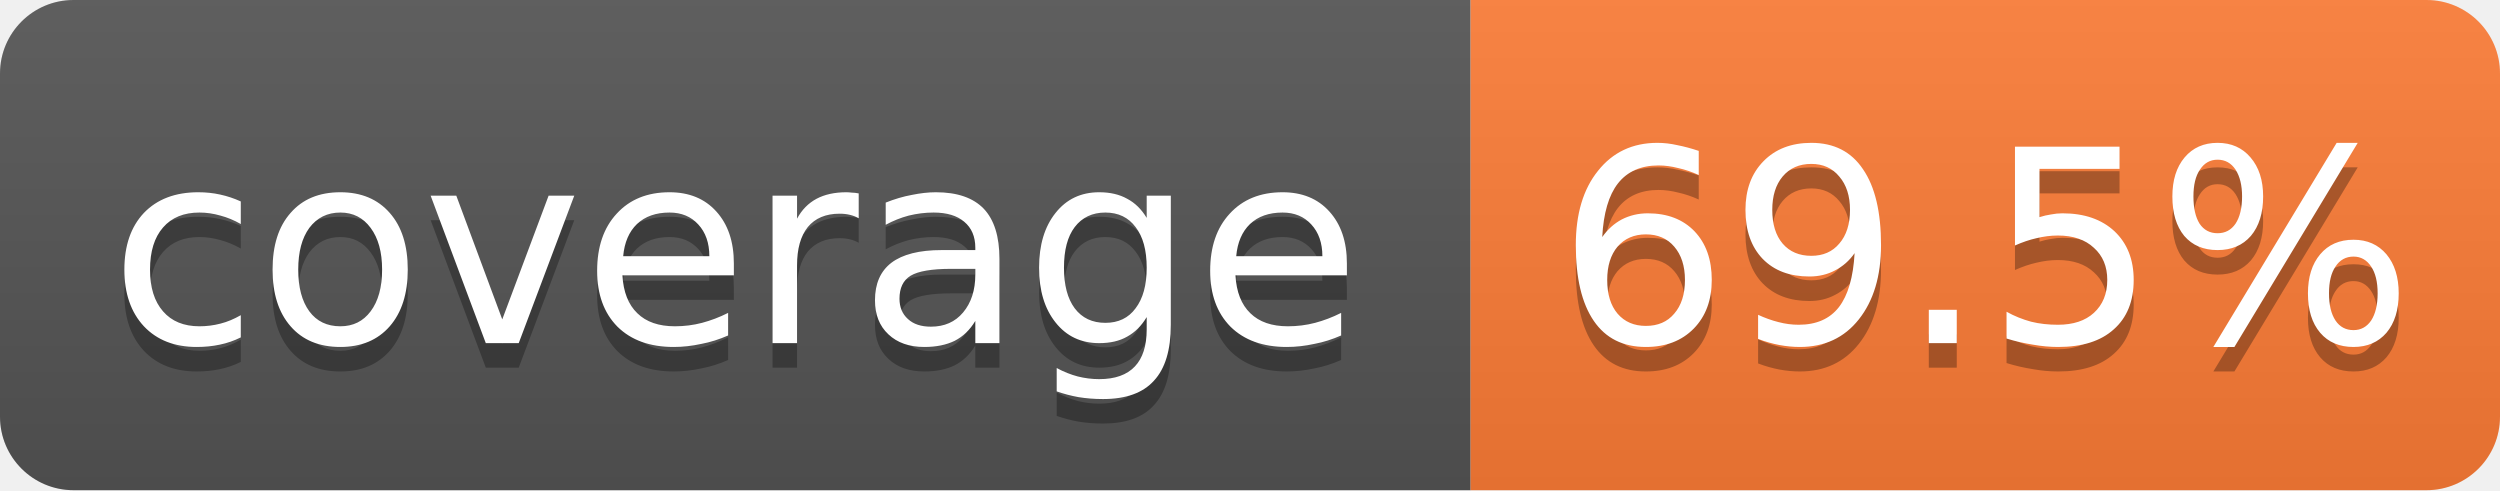
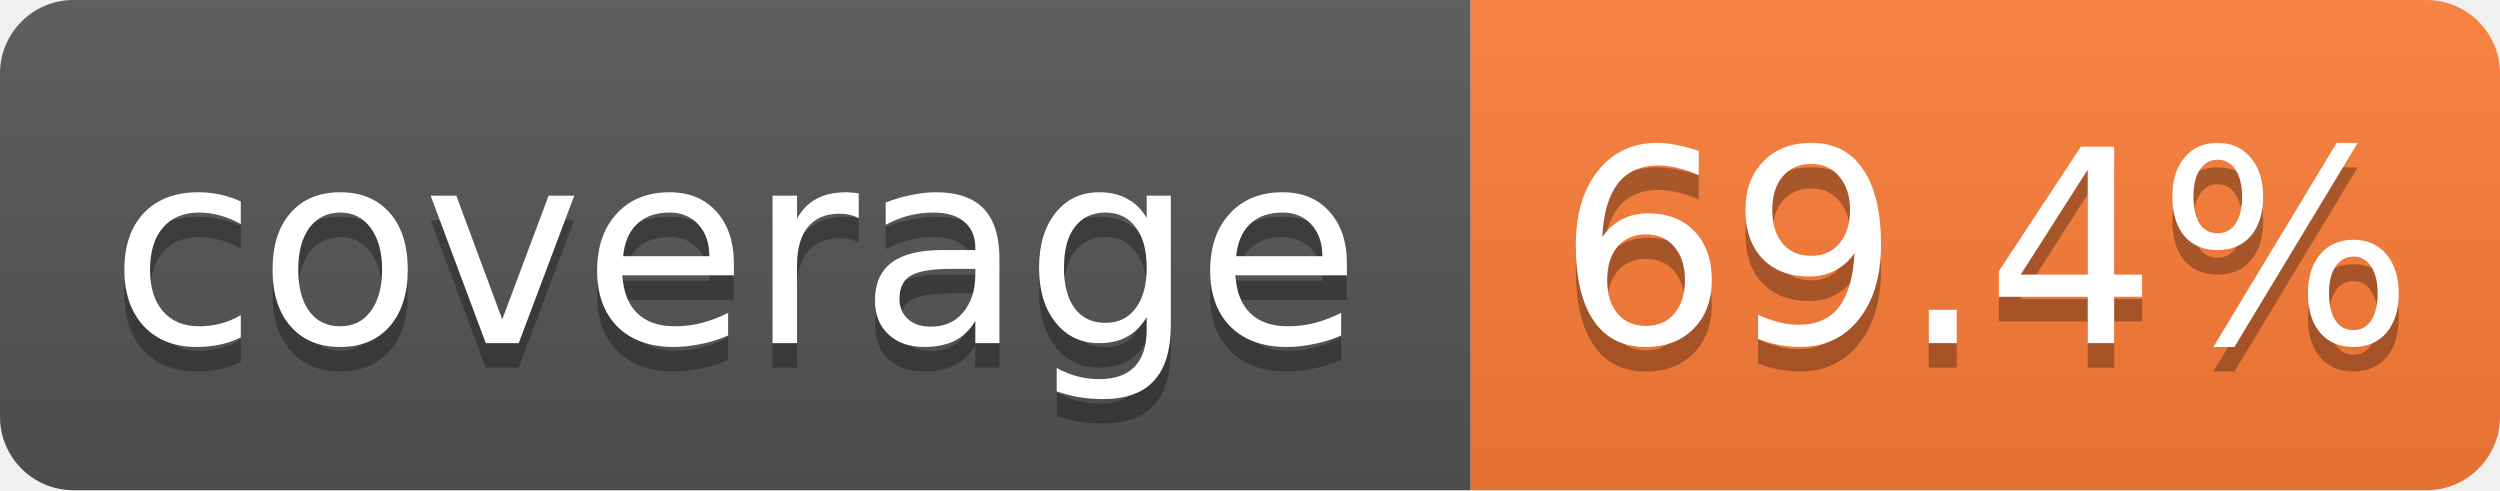
- <svg xmlns="http://www.w3.org/2000/svg" width="102" height="20" role="img" aria-label="coverage: 69.5%">
+ <svg xmlns="http://www.w3.org/2000/svg" width="102" height="20" role="img" aria-label="coverage: 69.4%">
  <linearGradient id="s" x2="0" y2="100%">
    <stop offset="0" stop-color="#bbb" stop-opacity=".1" />
    <stop offset="1" stop-opacity=".1" />
  </linearGradient>
  <clipPath id="r">
    <rect width="102" height="20" rx="3" fill="#fff" />
  </clipPath>
  <g clip-path="url(#r)">
    <rect width="60" height="20" fill="#555" />
    <rect x="60" width="42" height="20" fill="#fe7d37" />
    <rect width="102" height="20" fill="url(#s)" />
  </g>
  <g fill="#fff" text-anchor="middle" font-family="Verdana,Geneva,DejaVu Sans,sans-serif" font-size="11">
    <text x="30.0" y="15" fill="#010101" fill-opacity=".3">coverage</text>
    <text x="30.0" y="14">coverage</text>
-     <text x="81.0" y="15" fill="#010101" fill-opacity=".3">69.5%</text>
-     <text x="81.0" y="14">69.5%</text>
+     <text x="81.0" y="15" fill="#010101" fill-opacity=".3">69.4%</text>
+     <text x="81.0" y="14">69.4%</text>
  </g>
</svg>
